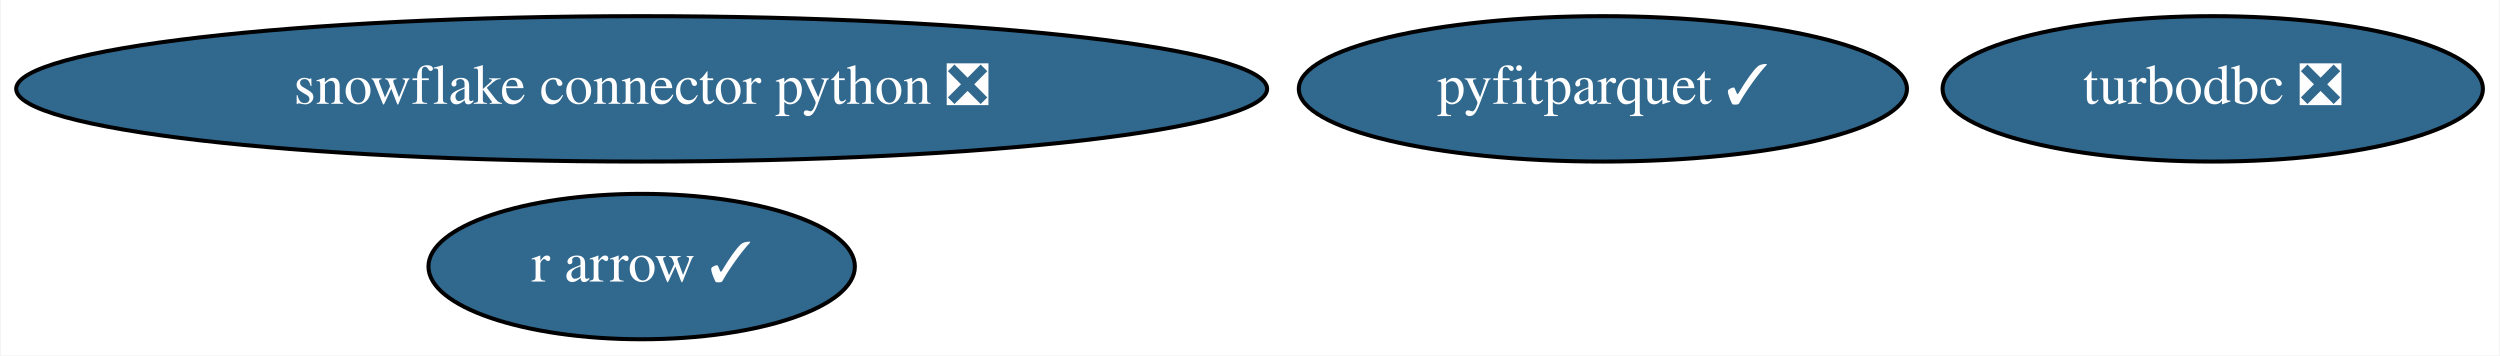
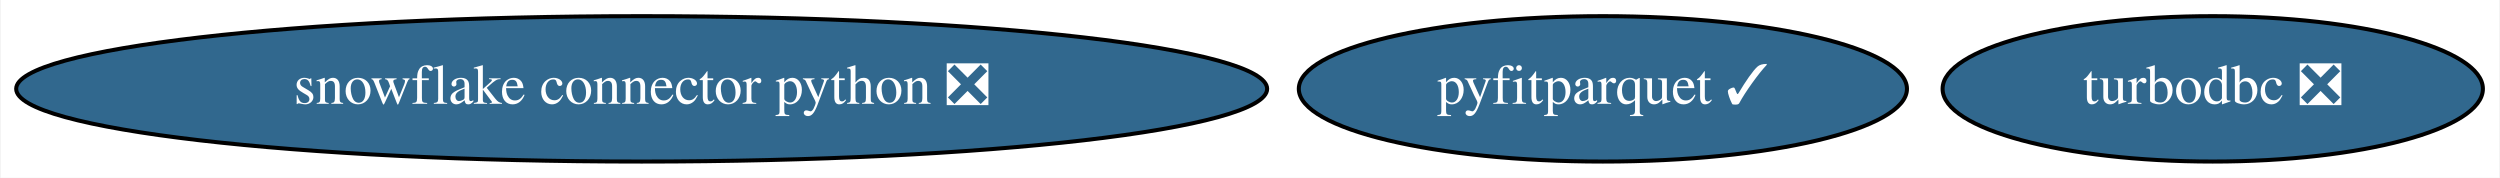
- <svg xmlns="http://www.w3.org/2000/svg" xmlns:xlink="http://www.w3.org/1999/xlink" width="619pt" height="88pt" viewBox="0.00 0.00 618.63 88.00">
-   <g id="graph0" class="graph" transform="scale(1 1) rotate(0) translate(4 84)">
-     <polygon fill="white" stroke="transparent" points="-4,4 -4,-84 614.63,-84 614.63,4 -4,4" />
+ <svg xmlns="http://www.w3.org/2000/svg" xmlns:xlink="http://www.w3.org/1999/xlink" width="619pt" height="44pt" viewBox="0.00 0.00 618.63 44.00">
+   <g id="graph0" class="graph" transform="scale(1 1) rotate(0) translate(4 40)">
+     <polygon fill="white" stroke="transparent" points="-4,4 -4,-40 614.63,-40 614.63,4 -4,4" />
    <g id="node1" class="node">
      <g id="a_node1">
        <a xlink:href="https://github.com/conda-forge/turbodbc-feedstock/pull/71" xlink:title="turbodbc ❎">
-           <ellipse fill="#31688e" stroke="black" cx="543.69" cy="-62" rx="66.89" ry="18" />
-           <text text-anchor="middle" x="543.69" y="-58.3" font-family="Times,serif" font-size="14.00" fill="white">turbodbc ❎</text>
+           <ellipse fill="#31688e" stroke="black" cx="543.69" cy="-18" rx="66.89" ry="18" />
+           <text text-anchor="middle" x="543.69" y="-14.3" font-family="Times,serif" font-size="14.00" fill="white">turbodbc ❎</text>
        </a>
      </g>
    </g>
    <g id="node2" class="node">
      <g id="a_node2">
        <a xlink:href="https://github.com/conda-forge/snowflake-connector-python-feedstock/pull/106" xlink:title="snowflake connector python ❎">
-           <ellipse fill="#31688e" stroke="black" cx="154.69" cy="-62" rx="154.87" ry="18" />
-           <text text-anchor="middle" x="154.69" y="-58.3" font-family="Times,serif" font-size="14.00" fill="white">snowflake connector python ❎</text>
+           <ellipse fill="#31688e" stroke="black" cx="154.69" cy="-18" rx="154.87" ry="18" />
+           <text text-anchor="middle" x="154.69" y="-14.3" font-family="Times,serif" font-size="14.00" fill="white">snowflake connector python ❎</text>
        </a>
      </g>
    </g>
    <g id="node3" class="node">
      <g id="a_node3">
-         <a xlink:href="https://github.com/conda-forge/r-arrow-feedstock/pull/49" xlink:title="r arrow ✓">
-           <ellipse fill="#31688e" stroke="black" cx="154.69" cy="-18" rx="52.79" ry="18" />
-           <text text-anchor="middle" x="154.69" y="-14.3" font-family="Times,serif" font-size="14.00" fill="white">r arrow ✓</text>
-         </a>
-       </g>
-     </g>
-     <g id="node4" class="node">
-       <g id="a_node4">
        <a xlink:href="https://github.com/conda-forge/pyfitparquet-feedstock/pull/9" xlink:title="pyfitparquet ✓">
-           <ellipse fill="#31688e" stroke="black" cx="392.69" cy="-62" rx="75.29" ry="18" />
-           <text text-anchor="middle" x="392.69" y="-58.3" font-family="Times,serif" font-size="14.00" fill="white">pyfitparquet ✓</text>
+           <ellipse fill="#31688e" stroke="black" cx="392.69" cy="-18" rx="75.29" ry="18" />
+           <text text-anchor="middle" x="392.69" y="-14.3" font-family="Times,serif" font-size="14.00" fill="white">pyfitparquet ✓</text>
        </a>
      </g>
    </g>
  </g>
</svg>
